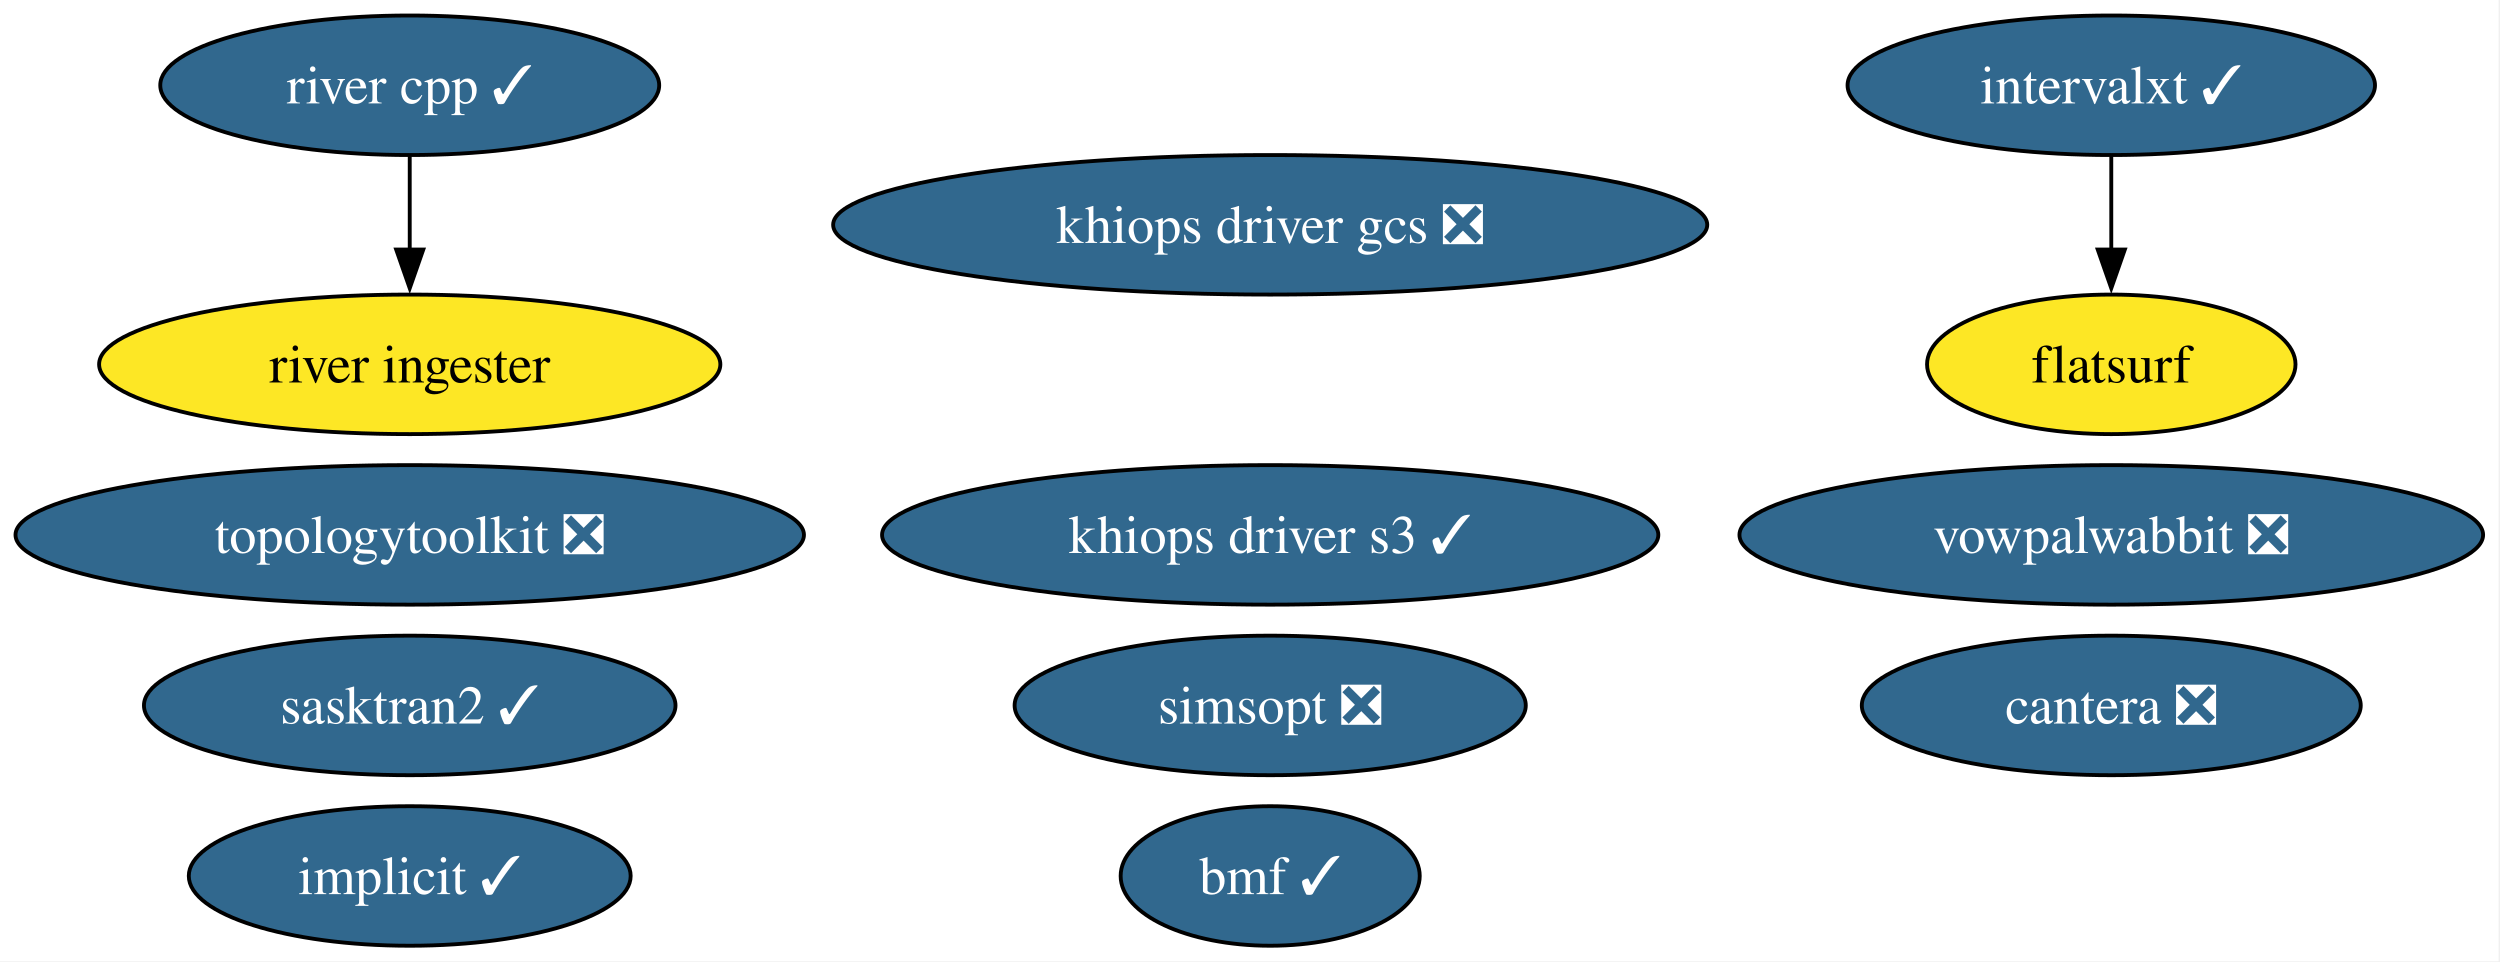
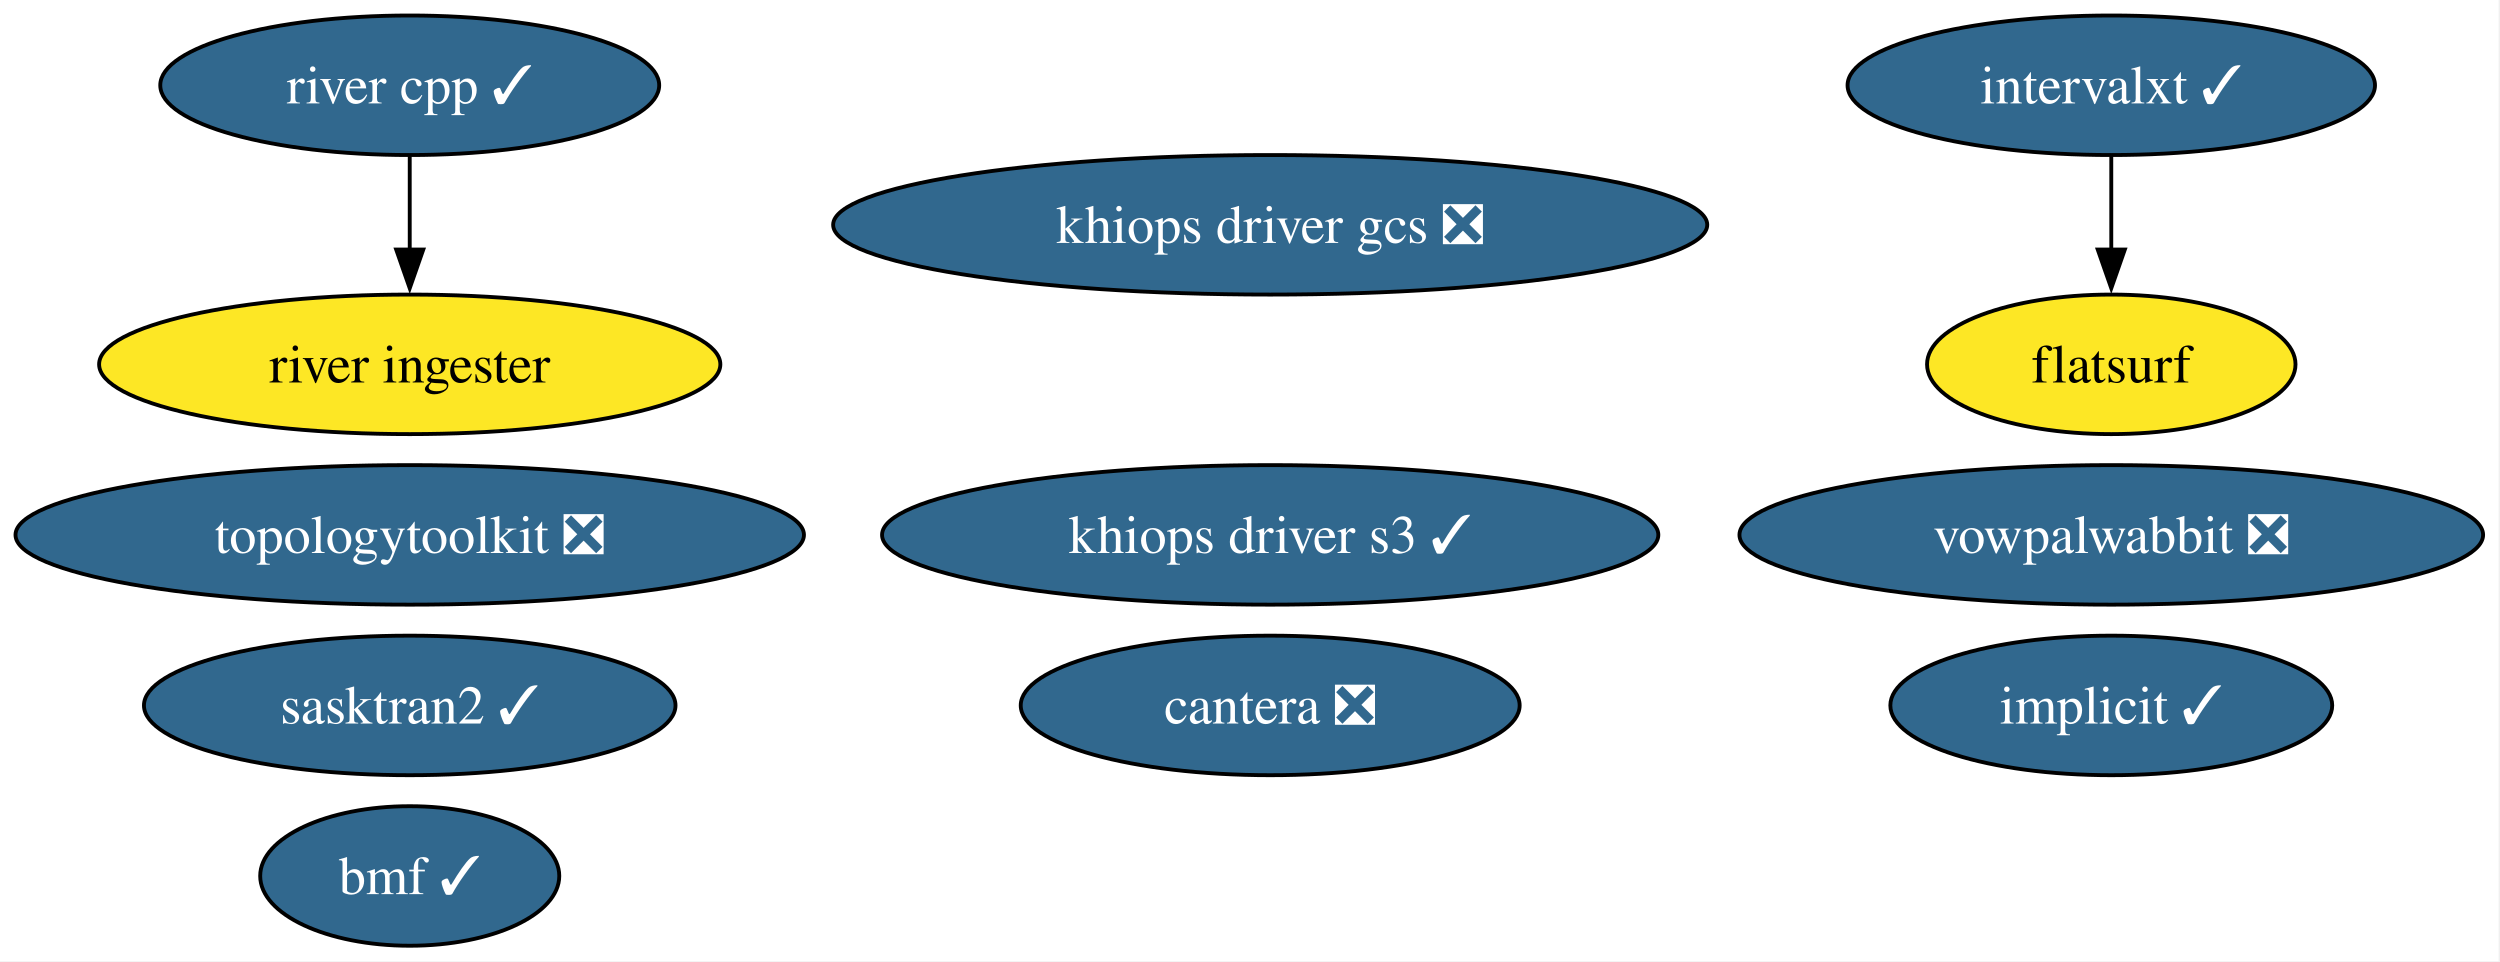
<svg xmlns="http://www.w3.org/2000/svg" xmlns:xlink="http://www.w3.org/1999/xlink" width="645pt" height="248pt" viewBox="0.00 0.00 645.00 248.00">
  <g id="graph0" class="graph" transform="scale(1 1) rotate(0) translate(4 244)">
    <polygon fill="white" stroke="none" points="-4,4 -4,-244 640.64,-244 640.64,4 -4,4" />
    <g id="node1" class="node">
      <g id="a_node1">
        <a xlink:href="https://github.com/conda-forge/implicit-feedstock/pull/116" xlink:title="implicit ✓">
-           <ellipse fill="#31688e" stroke="black" cx="101.71" cy="-18" rx="57" ry="18" />
-           <text xml:space="preserve" text-anchor="middle" x="101.71" y="-13.32" font-family="Times,serif" font-size="14.00" fill="white">implicit ✓</text>
+           <ellipse fill="#31688e" stroke="black" cx="540.71" cy="-62" rx="57" ry="18" />
+           <text xml:space="preserve" text-anchor="middle" x="540.71" y="-57.33" font-family="Times,serif" font-size="14.00" fill="white">implicit ✓</text>
        </a>
      </g>
    </g>
    <g id="node2" class="node">
      <g id="a_node2">
        <a xlink:href="https://github.com/conda-forge/vowpalwabbit-feedstock/pull/94" xlink:title="vowpalwabbit ❎">
          <ellipse fill="#31688e" stroke="black" cx="540.71" cy="-106" rx="95.93" ry="18" />
          <text xml:space="preserve" text-anchor="middle" x="540.71" y="-101.33" font-family="Times,serif" font-size="14.00" fill="white">vowpalwabbit ❎</text>
        </a>
      </g>
    </g>
    <g id="node3" class="node">
      <g id="a_node3">
        <a xlink:href="https://github.com/conda-forge/topologytoolkit-feedstock/pull/93" xlink:title="topologytoolkit ❎">
          <ellipse fill="#31688e" stroke="black" cx="101.71" cy="-106" rx="101.71" ry="18" />
          <text xml:space="preserve" text-anchor="middle" x="101.71" y="-101.33" font-family="Times,serif" font-size="14.00" fill="white">topologytoolkit ❎</text>
        </a>
      </g>
    </g>
    <g id="node4" class="node">
      <g id="a_node4">
        <a xlink:href="https://github.com/conda-forge/cantera-feedstock/pull/68" xlink:title="cantera ❎">
-           <ellipse fill="#31688e" stroke="black" cx="540.71" cy="-62" rx="64.36" ry="18" />
-           <text xml:space="preserve" text-anchor="middle" x="540.71" y="-57.33" font-family="Times,serif" font-size="14.00" fill="white">cantera ❎</text>
+           <ellipse fill="#31688e" stroke="black" cx="323.71" cy="-62" rx="64.36" ry="18" />
+           <text xml:space="preserve" text-anchor="middle" x="323.71" y="-57.33" font-family="Times,serif" font-size="14.00" fill="white">cantera ❎</text>
        </a>
      </g>
    </g>
    <g id="node5" class="node">
      <g id="a_node5">
        <a xlink:href="https://github.com/conda-forge/intervalxt-feedstock/pull/36" xlink:title="intervalxt ✓">
          <ellipse fill="#31688e" stroke="black" cx="540.71" cy="-222" rx="68.04" ry="18" />
          <text xml:space="preserve" text-anchor="middle" x="540.71" y="-217.32" font-family="Times,serif" font-size="14.00" fill="white">intervalxt ✓</text>
        </a>
      </g>
    </g>
    <g id="node6" class="node">
      <g id="a_node6">
        <a xlink:href="https://github.com/conda-forge/flatsurf-feedstock" xlink:title="flatsurf">
          <ellipse fill="#fde725" stroke="black" cx="540.71" cy="-150" rx="47.53" ry="18" />
          <text xml:space="preserve" text-anchor="middle" x="540.71" y="-145.32" font-family="Times,serif" font-size="14.00">flatsurf</text>
        </a>
      </g>
    </g>
    <g id="edge1" class="edge">
      <path fill="none" stroke="black" d="M540.71,-203.7C540.71,-196.41 540.71,-187.73 540.71,-179.54" />
      <polygon fill="black" stroke="black" points="544.21,-179.62 540.71,-169.62 537.21,-179.62 544.21,-179.62" />
    </g>
    <g id="node7" class="node">
      <g id="a_node7">
        <a xlink:href="https://github.com/conda-forge/river-cpp-feedstock/pull/29" xlink:title="river cpp ✓">
          <ellipse fill="#31688e" stroke="black" cx="101.71" cy="-222" rx="64.36" ry="18" />
          <text xml:space="preserve" text-anchor="middle" x="101.71" y="-217.32" font-family="Times,serif" font-size="14.00" fill="white">river cpp ✓</text>
        </a>
      </g>
    </g>
    <g id="node8" class="node">
      <g id="a_node8">
        <a xlink:href="https://github.com/conda-forge/river-ingester-feedstock" xlink:title="river ingester">
          <ellipse fill="#fde725" stroke="black" cx="101.71" cy="-150" rx="80.14" ry="18" />
          <text xml:space="preserve" text-anchor="middle" x="101.71" y="-145.32" font-family="Times,serif" font-size="14.00">river ingester</text>
        </a>
      </g>
    </g>
    <g id="edge2" class="edge">
      <path fill="none" stroke="black" d="M101.71,-203.7C101.71,-196.41 101.71,-187.73 101.71,-179.54" />
      <polygon fill="black" stroke="black" points="105.21,-179.62 101.71,-169.62 98.21,-179.62 105.21,-179.62" />
    </g>
    <g id="node9" class="node">
      <g id="a_node9">
        <a xlink:href="https://github.com/conda-forge/bmf-feedstock/pull/45" xlink:title="bmf ✓">
-           <ellipse fill="#31688e" stroke="black" cx="323.71" cy="-18" rx="38.58" ry="18" />
-           <text xml:space="preserve" text-anchor="middle" x="323.71" y="-13.32" font-family="Times,serif" font-size="14.00" fill="white">bmf ✓</text>
+           <ellipse fill="#31688e" stroke="black" cx="101.71" cy="-18" rx="38.58" ry="18" />
+           <text xml:space="preserve" text-anchor="middle" x="101.71" y="-13.32" font-family="Times,serif" font-size="14.00" fill="white">bmf ✓</text>
        </a>
      </g>
    </g>
    <g id="node10" class="node">
      <g id="a_node10">
        <a xlink:href="https://github.com/conda-forge/sasktran2-feedstock/pull/44" xlink:title="sasktran2 ✓">
          <ellipse fill="#31688e" stroke="black" cx="101.71" cy="-62" rx="68.57" ry="18" />
          <text xml:space="preserve" text-anchor="middle" x="101.71" y="-57.33" font-family="Times,serif" font-size="14.00" fill="white">sasktran2 ✓</text>
        </a>
      </g>
    </g>
    <g id="node11" class="node">
      <g id="a_node11">
        <a xlink:href="https://github.com/conda-forge/khiops-driver-s3-feedstock/pull/9" xlink:title="khiops driver s3 ✓">
          <ellipse fill="#31688e" stroke="black" cx="323.71" cy="-106" rx="100.14" ry="18" />
          <text xml:space="preserve" text-anchor="middle" x="323.71" y="-101.33" font-family="Times,serif" font-size="14.00" fill="white">khiops driver s3 ✓</text>
        </a>
      </g>
    </g>
    <g id="node12" class="node">
      <g id="a_node12">
        <a xlink:href="https://github.com/conda-forge/khiops-driver-gcs-feedstock/pull/9" xlink:title="khiops driver gcs ❎">
          <ellipse fill="#31688e" stroke="black" cx="323.71" cy="-186" rx="112.76" ry="18" />
          <text xml:space="preserve" text-anchor="middle" x="323.71" y="-181.32" font-family="Times,serif" font-size="14.00" fill="white">khiops driver gcs ❎</text>
        </a>
      </g>
    </g>
-     <g id="node13" class="node">
-       <g id="a_node13">
-         <a xlink:href="https://github.com/conda-forge/simsopt-feedstock/pull/3" xlink:title="simsopt ❎">
-           <ellipse fill="#31688e" stroke="black" cx="323.71" cy="-62" rx="65.94" ry="18" />
-           <text xml:space="preserve" text-anchor="middle" x="323.71" y="-57.33" font-family="Times,serif" font-size="14.00" fill="white">simsopt ❎</text>
-         </a>
-       </g>
-     </g>
  </g>
</svg>
